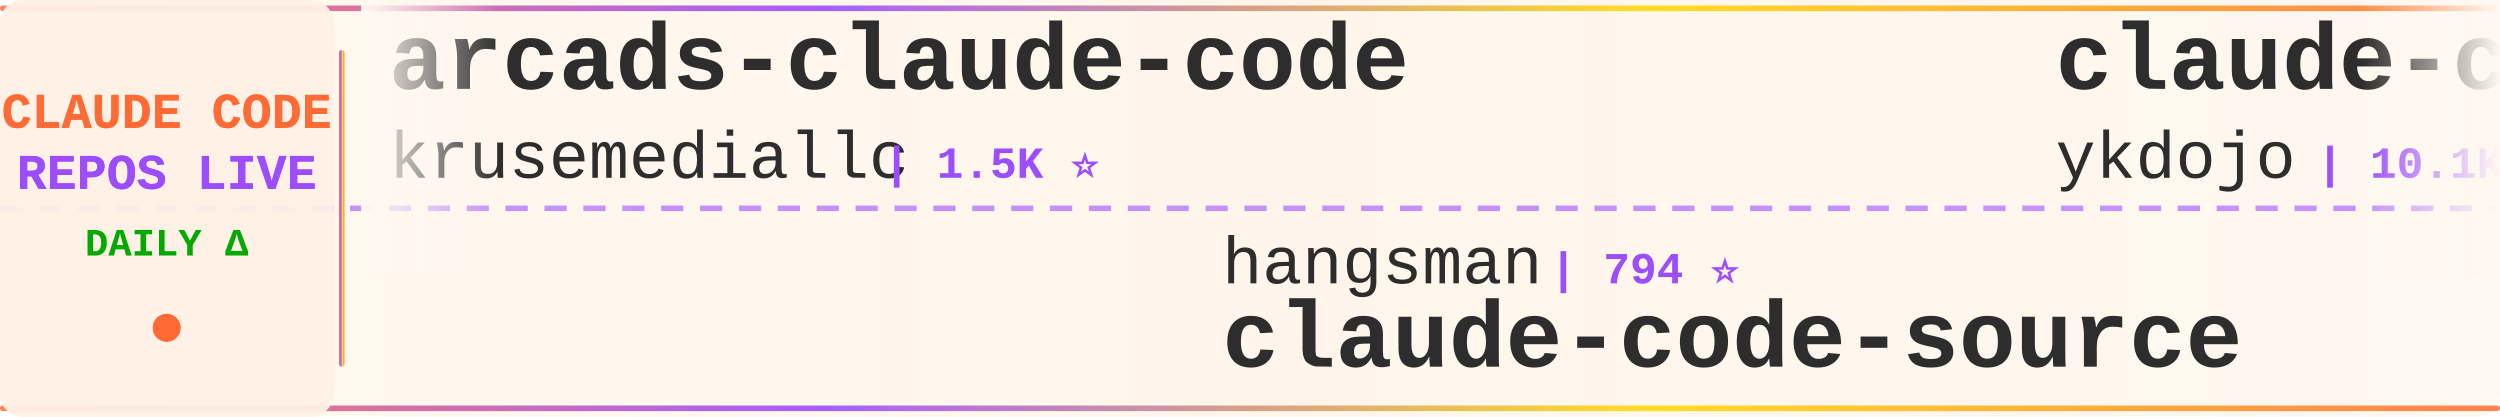
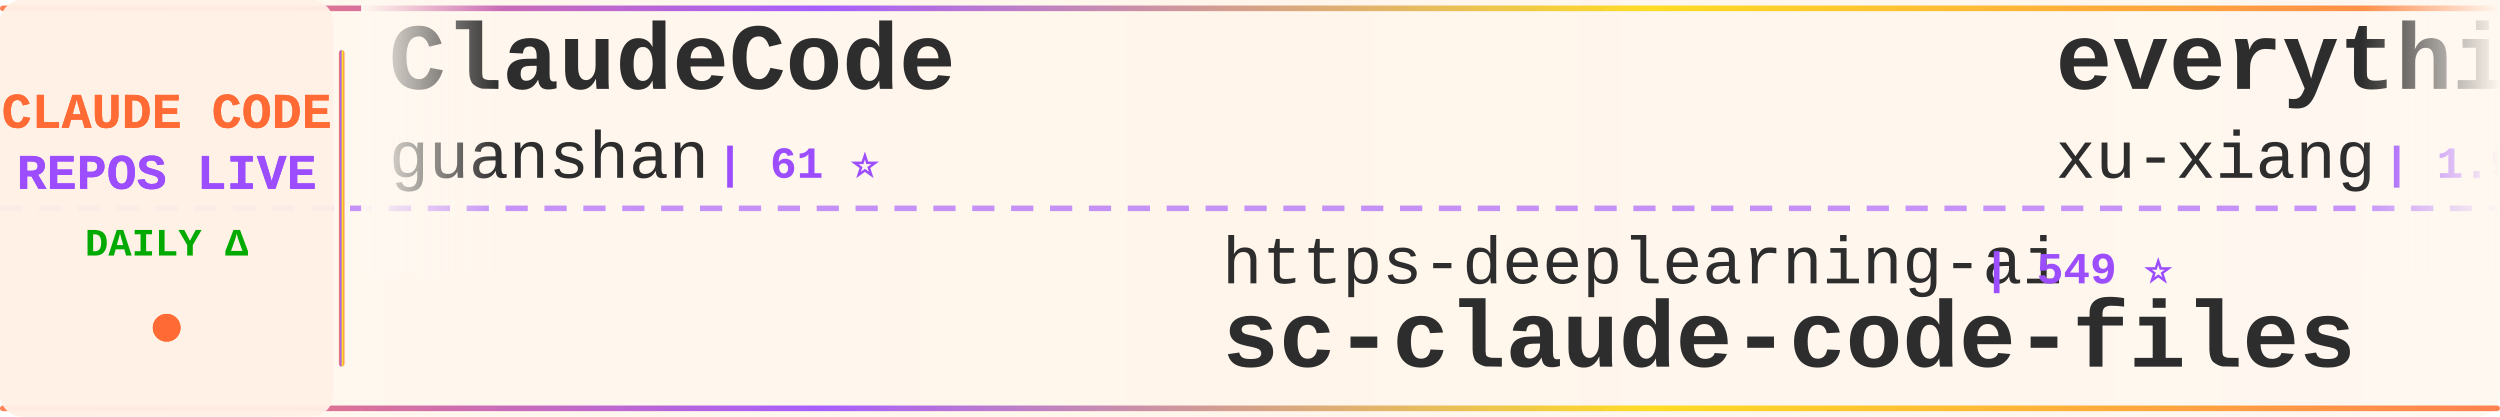
<svg xmlns="http://www.w3.org/2000/svg" width="900" height="150">
  <defs>
    <linearGradient id="tickerBg" x1="0%" y1="0%" x2="100%" y2="0%">
      <stop offset="0%" style="stop-color:#fff8f0;stop-opacity:0.98" />
      <stop offset="50%" style="stop-color:#fff5eb;stop-opacity:1" />
      <stop offset="100%" style="stop-color:#fff8f0;stop-opacity:0.98" />
    </linearGradient>
    <linearGradient id="borderGrad" x1="0%" y1="0%" x2="100%" y2="0%">
      <stop offset="0%" style="stop-color:#FF6B35;stop-opacity:0.85">
        <animate attributeName="stop-opacity" values="0.85;1;0.85" dur="2s" repeatCount="indefinite" />
      </stop>
      <stop offset="33%" style="stop-color:#9C4EFF;stop-opacity:0.9">
        <animate attributeName="stop-opacity" values="0.9;1;0.9" dur="2.2s" repeatCount="indefinite" />
      </stop>
      <stop offset="66%" style="stop-color:#FFD700;stop-opacity:0.85">
        <animate attributeName="stop-opacity" values="0.85;1;0.85" dur="1.8s" repeatCount="indefinite" />
      </stop>
      <stop offset="100%" style="stop-color:#FF6B35;stop-opacity:0.85">
        <animate attributeName="stop-opacity" values="0.85;1;0.85" dur="2s" repeatCount="indefinite" />
      </stop>
    </linearGradient>
    <filter id="textGlow">
      <feGaussianBlur stdDeviation="0.15" result="coloredBlur" />
      <feMerge>
        <feMergeNode in="coloredBlur" />
        <feMergeNode in="SourceGraphic" />
      </feMerge>
    </filter>
    <filter id="metricGlow">
      <feGaussianBlur stdDeviation="0.2" result="coloredBlur" />
      <feMerge>
        <feMergeNode in="coloredBlur" />
        <feMergeNode in="SourceGraphic" />
      </feMerge>
    </filter>
    <linearGradient id="leftFade" x1="0%" y1="0%" x2="100%" y2="0%">
      <stop offset="0%" style="stop-color:#fff8f0;stop-opacity:1" />
      <stop offset="100%" style="stop-color:#fff8f0;stop-opacity:0" />
    </linearGradient>
    <linearGradient id="rightFade" x1="0%" y1="0%" x2="100%" y2="0%">
      <stop offset="0%" style="stop-color:#fff8f0;stop-opacity:0" />
      <stop offset="100%" style="stop-color:#fff8f0;stop-opacity:1" />
    </linearGradient>
  </defs>
  <rect width="900" height="150" fill="url(#tickerBg)" rx="8" />
  <rect x="0" y="2" width="900" height="2" fill="url(#borderGrad)" rx="1" />
  <rect x="0" y="146" width="900" height="2" fill="url(#borderGrad)" rx="1" />
  <line x1="0" y1="75" x2="900" y2="75" stroke="#9C4EFF" stroke-width="2" stroke-dasharray="8 6" opacity="0.6" />
  <rect x="0" y="0" width="120" height="150" fill="#fff0e6" opacity="0.95" rx="8" />
  <text x="60" y="46" font-family="'Courier New', monospace" font-size="18" font-weight="bold" fill="#FF6B35" text-anchor="middle" filter="url(#textGlow)">
    CLAUDE CODE
  </text>
  <text x="60" y="68" font-family="'Courier New', monospace" font-size="18" font-weight="bold" fill="#9C4EFF" text-anchor="middle" filter="url(#textGlow)">
    REPOS LIVE
  </text>
  <text x="60" y="92" font-family="'Courier New', monospace" font-size="14" font-weight="bold" fill="#00aa00" text-anchor="middle">
    DAILY Δ
  </text>
  <circle cx="60" cy="118" r="5" fill="#FF6B35" filter="url(#metricGlow)">
    <animate attributeName="r" values="4;6;4" dur="1.5s" repeatCount="indefinite" />
    <animate attributeName="opacity" values="0.6;1;0.6" dur="1.5s" repeatCount="indefinite" />
  </circle>
  <rect x="122" y="18" width="2" height="114" fill="url(#borderGrad)" rx="1" />
  <clipPath id="tickerClip">
    <rect x="130" y="0" width="770" height="150" />
  </clipPath>
  <g clip-path="url(#tickerClip)">
    <g id="tickerItems">
      <animateTransform attributeName="transform" attributeType="XML" type="translate" from="0 0" to="-3000 0" dur="54s" repeatCount="indefinite" />
      <g transform="translate(0, 0)">
-         <text x="140" y="32" font-family="'Courier New', monospace" font-size="34" font-weight="bold" fill="#2d2d2d">arcads-claude-code</text>
-         <text x="140" y="64" font-family="'Courier New', monospace" font-size="24" font-weight="normal" fill="#2d2d2d" opacity="1.0">krusemediallc</text>
-         <text x="318" y="64" font-family="'Courier New', monospace" font-size="16" font-weight="bold" fill="#9C4EFF"> | 1.5K ⭐</text>
+         <text x="140" y="32" font-family="'Courier New', monospace" font-size="34" font-weight="bold" fill="#2d2d2d">ClaudeCode</text>
+         <text x="140" y="64" font-family="'Courier New', monospace" font-size="24" font-weight="normal" fill="#2d2d2d" opacity="1.0">guanshan</text>
+         <text x="258" y="64" font-family="'Courier New', monospace" font-size="16" font-weight="bold" fill="#9C4EFF"> | 61 ⭐</text>
      </g>
      <g transform="translate(300, 0)">
-         <text x="140" y="102" font-family="'Courier New', monospace" font-size="24" font-weight="normal" fill="#2d2d2d" opacity="1.0">hangsman</text>
-         <text x="258" y="102" font-family="'Courier New', monospace" font-size="16" font-weight="bold" fill="#9C4EFF"> | 794 ⭐</text>
-         <text x="140" y="132" font-family="'Courier New', monospace" font-size="34" font-weight="bold" fill="#2d2d2d">claude-code-source</text>
+         <text x="140" y="102" font-family="'Courier New', monospace" font-size="24" font-weight="normal" fill="#2d2d2d" opacity="1.0">https-deeplearning-ai</text>
+         <text x="414" y="102" font-family="'Courier New', monospace" font-size="16" font-weight="bold" fill="#9C4EFF"> | 549 ⭐</text>
+         <text x="140" y="132" font-family="'Courier New', monospace" font-size="34" font-weight="bold" fill="#2d2d2d">sc-claude-code-files</text>
      </g>
      <g transform="translate(600, 0)">
-         <text x="140" y="32" font-family="'Courier New', monospace" font-size="34" font-weight="bold" fill="#2d2d2d">claude-code-tips</text>
-         <text x="140" y="64" font-family="'Courier New', monospace" font-size="24" font-weight="normal" fill="#2d2d2d" opacity="1.0">ykdojo</text>
-         <text x="234" y="64" font-family="'Courier New', monospace" font-size="16" font-weight="bold" fill="#9C4EFF"> | 10.1K ⭐ +2</text>
+         <text x="140" y="32" font-family="'Courier New', monospace" font-size="34" font-weight="bold" fill="#2d2d2d">everything-claude-code-z...</text>
+         <text x="140" y="64" font-family="'Courier New', monospace" font-size="24" font-weight="normal" fill="#2d2d2d" opacity="1.0">xu-xiang</text>
+         <text x="258" y="64" font-family="'Courier New', monospace" font-size="16" font-weight="bold" fill="#9C4EFF"> | 1.9K ⭐</text>
      </g>
      <g transform="translate(900, 0)">
-         <text x="140" y="102" font-family="'Courier New', monospace" font-size="24" font-weight="normal" fill="#2d2d2d" opacity="1.0">affaan-m</text>
-         <text x="258" y="102" font-family="'Courier New', monospace" font-size="16" font-weight="bold" fill="#9C4EFF"> | 259.0K ⭐ +274</text>
-         <text x="140" y="132" font-family="'Courier New', monospace" font-size="34" font-weight="bold" fill="#2d2d2d">ECC</text>
+         <text x="140" y="102" font-family="'Courier New', monospace" font-size="24" font-weight="normal" fill="#2d2d2d" opacity="1.0">Yuyz0112</text>
+         <text x="258" y="102" font-family="'Courier New', monospace" font-size="16" font-weight="bold" fill="#9C4EFF"> | 2.4K ⭐</text>
+         <text x="140" y="132" font-family="'Courier New', monospace" font-size="34" font-weight="bold" fill="#2d2d2d">claude-code-reverse</text>
      </g>
      <g transform="translate(1200, 0)">
-         <text x="140" y="32" font-family="'Courier New', monospace" font-size="34" font-weight="bold" fill="#2d2d2d">oh-my-claudecode</text>
-         <text x="140" y="64" font-family="'Courier New', monospace" font-size="24" font-weight="normal" fill="#2d2d2d" opacity="1.0">Yeachan-Heo</text>
-         <text x="294" y="64" font-family="'Courier New', monospace" font-size="16" font-weight="bold" fill="#9C4EFF"> | 39.2K ⭐ +8</text>
+         <text x="140" y="32" font-family="'Courier New', monospace" font-size="34" font-weight="bold" fill="#2d2d2d">claude-code-system-promp...</text>
+         <text x="140" y="64" font-family="'Courier New', monospace" font-size="24" font-weight="normal" fill="#2d2d2d" opacity="1.0">Piebald-AI</text>
+         <text x="282" y="64" font-family="'Courier New', monospace" font-size="16" font-weight="bold" fill="#9C4EFF"> | 12.7K ⭐ +1</text>
      </g>
      <g transform="translate(1500, 0)">
-         <text x="140" y="102" font-family="'Courier New', monospace" font-size="24" font-weight="normal" fill="#2d2d2d" opacity="1.0">jqueryscript</text>
-         <text x="306" y="102" font-family="'Courier New', monospace" font-size="16" font-weight="bold" fill="#9C4EFF"> | 514 ⭐</text>
-         <text x="140" y="132" font-family="'Courier New', monospace" font-size="34" font-weight="bold" fill="#2d2d2d">awesome-claude-code</text>
+         <text x="140" y="102" font-family="'Courier New', monospace" font-size="24" font-weight="normal" fill="#2d2d2d" opacity="1.0">ChrisWiles</text>
+         <text x="282" y="102" font-family="'Courier New', monospace" font-size="16" font-weight="bold" fill="#9C4EFF"> | 6.1K ⭐ +1</text>
+         <text x="140" y="132" font-family="'Courier New', monospace" font-size="34" font-weight="bold" fill="#2d2d2d">claude-code-showcase</text>
      </g>
      <g transform="translate(1800, 0)">
-         <text x="140" y="32" font-family="'Courier New', monospace" font-size="34" font-weight="bold" fill="#2d2d2d">Claude-Code</text>
-         <text x="140" y="64" font-family="'Courier New', monospace" font-size="24" font-weight="normal" fill="#2d2d2d" opacity="1.0">KPR111</text>
-         <text x="234" y="64" font-family="'Courier New', monospace" font-size="16" font-weight="bold" fill="#9C4EFF"> | 18 ⭐</text>
+         <text x="140" y="32" font-family="'Courier New', monospace" font-size="34" font-weight="bold" fill="#2d2d2d">Dive-into-Claude-Code</text>
+         <text x="140" y="64" font-family="'Courier New', monospace" font-size="24" font-weight="normal" fill="#2d2d2d" opacity="1.0">VILA-Lab</text>
+         <text x="258" y="64" font-family="'Courier New', monospace" font-size="16" font-weight="bold" fill="#9C4EFF"> | 2.1K ⭐ +1</text>
      </g>
      <g transform="translate(2100, 0)">
-         <text x="140" y="102" font-family="'Courier New', monospace" font-size="24" font-weight="normal" fill="#2d2d2d" opacity="1.0">ChrisWiles</text>
-         <text x="282" y="102" font-family="'Courier New', monospace" font-size="16" font-weight="bold" fill="#9C4EFF"> | 6.1K ⭐ -1</text>
-         <text x="140" y="132" font-family="'Courier New', monospace" font-size="34" font-weight="bold" fill="#2d2d2d">claude-code-showcase</text>
+         <text x="140" y="102" font-family="'Courier New', monospace" font-size="24" font-weight="normal" fill="#2d2d2d" opacity="1.0">liuup</text>
+         <text x="222" y="102" font-family="'Courier New', monospace" font-size="16" font-weight="bold" fill="#9C4EFF"> | 3.9K ⭐</text>
+         <text x="140" y="132" font-family="'Courier New', monospace" font-size="34" font-weight="bold" fill="#2d2d2d">claude-code-analysis</text>
      </g>
      <g transform="translate(2400, 0)">
-         <text x="140" y="32" font-family="'Courier New', monospace" font-size="34" font-weight="bold" fill="#2d2d2d">claude-code-system-promp...</text>
-         <text x="140" y="64" font-family="'Courier New', monospace" font-size="24" font-weight="normal" fill="#2d2d2d" opacity="1.0">Piebald-AI</text>
-         <text x="282" y="64" font-family="'Courier New', monospace" font-size="16" font-weight="bold" fill="#9C4EFF"> | 12.7K ⭐ +3</text>
+         <text x="140" y="32" font-family="'Courier New', monospace" font-size="34" font-weight="bold" fill="#2d2d2d">claude-code-action</text>
+         <text x="140" y="64" font-family="'Courier New', monospace" font-size="24" font-weight="normal" fill="#2d2d2d" opacity="1.0">anthropics</text>
+         <text x="282" y="64" font-family="'Courier New', monospace" font-size="16" font-weight="bold" fill="#9C4EFF"> | 8.9K ⭐ +1</text>
      </g>
      <g transform="translate(2700, 0)">
-         <text x="140" y="102" font-family="'Courier New', monospace" font-size="24" font-weight="normal" fill="#2d2d2d" opacity="1.0">xu-xiang</text>
-         <text x="258" y="102" font-family="'Courier New', monospace" font-size="16" font-weight="bold" fill="#9C4EFF"> | 1.9K ⭐ +1</text>
-         <text x="140" y="132" font-family="'Courier New', monospace" font-size="34" font-weight="bold" fill="#2d2d2d">everything-claude-code-z...</text>
+         <text x="140" y="102" font-family="'Courier New', monospace" font-size="24" font-weight="normal" fill="#2d2d2d" opacity="1.0">ykdojo</text>
+         <text x="234" y="102" font-family="'Courier New', monospace" font-size="16" font-weight="bold" fill="#9C4EFF"> | 10.1K ⭐</text>
+         <text x="140" y="132" font-family="'Courier New', monospace" font-size="34" font-weight="bold" fill="#2d2d2d">claude-code-tips</text>
      </g>
      <g transform="translate(3000, 0)">
-         <text x="140" y="32" font-family="'Courier New', monospace" font-size="34" font-weight="bold" fill="#2d2d2d">arcads-claude-code</text>
-         <text x="140" y="64" font-family="'Courier New', monospace" font-size="24" font-weight="normal" fill="#2d2d2d" opacity="1.0">krusemediallc</text>
-         <text x="318" y="64" font-family="'Courier New', monospace" font-size="16" font-weight="bold" fill="#9C4EFF"> | 1.5K ⭐</text>
+         <text x="140" y="32" font-family="'Courier New', monospace" font-size="34" font-weight="bold" fill="#2d2d2d">ClaudeCode</text>
+         <text x="140" y="64" font-family="'Courier New', monospace" font-size="24" font-weight="normal" fill="#2d2d2d" opacity="1.0">guanshan</text>
+         <text x="258" y="64" font-family="'Courier New', monospace" font-size="16" font-weight="bold" fill="#9C4EFF"> | 61 ⭐</text>
      </g>
      <g transform="translate(3300, 0)">
-         <text x="140" y="102" font-family="'Courier New', monospace" font-size="24" font-weight="normal" fill="#2d2d2d" opacity="1.0">hangsman</text>
-         <text x="258" y="102" font-family="'Courier New', monospace" font-size="16" font-weight="bold" fill="#9C4EFF"> | 794 ⭐</text>
-         <text x="140" y="132" font-family="'Courier New', monospace" font-size="34" font-weight="bold" fill="#2d2d2d">claude-code-source</text>
+         <text x="140" y="102" font-family="'Courier New', monospace" font-size="24" font-weight="normal" fill="#2d2d2d" opacity="1.0">https-deeplearning-ai</text>
+         <text x="414" y="102" font-family="'Courier New', monospace" font-size="16" font-weight="bold" fill="#9C4EFF"> | 549 ⭐</text>
+         <text x="140" y="132" font-family="'Courier New', monospace" font-size="34" font-weight="bold" fill="#2d2d2d">sc-claude-code-files</text>
      </g>
      <g transform="translate(3600, 0)">
-         <text x="140" y="32" font-family="'Courier New', monospace" font-size="34" font-weight="bold" fill="#2d2d2d">claude-code-tips</text>
-         <text x="140" y="64" font-family="'Courier New', monospace" font-size="24" font-weight="normal" fill="#2d2d2d" opacity="1.0">ykdojo</text>
-         <text x="234" y="64" font-family="'Courier New', monospace" font-size="16" font-weight="bold" fill="#9C4EFF"> | 10.1K ⭐ +2</text>
+         <text x="140" y="32" font-family="'Courier New', monospace" font-size="34" font-weight="bold" fill="#2d2d2d">everything-claude-code-z...</text>
+         <text x="140" y="64" font-family="'Courier New', monospace" font-size="24" font-weight="normal" fill="#2d2d2d" opacity="1.0">xu-xiang</text>
+         <text x="258" y="64" font-family="'Courier New', monospace" font-size="16" font-weight="bold" fill="#9C4EFF"> | 1.9K ⭐</text>
      </g>
      <g transform="translate(3900, 0)">
-         <text x="140" y="102" font-family="'Courier New', monospace" font-size="24" font-weight="normal" fill="#2d2d2d" opacity="1.0">affaan-m</text>
-         <text x="258" y="102" font-family="'Courier New', monospace" font-size="16" font-weight="bold" fill="#9C4EFF"> | 259.0K ⭐ +274</text>
-         <text x="140" y="132" font-family="'Courier New', monospace" font-size="34" font-weight="bold" fill="#2d2d2d">ECC</text>
+         <text x="140" y="102" font-family="'Courier New', monospace" font-size="24" font-weight="normal" fill="#2d2d2d" opacity="1.0">Yuyz0112</text>
+         <text x="258" y="102" font-family="'Courier New', monospace" font-size="16" font-weight="bold" fill="#9C4EFF"> | 2.4K ⭐</text>
+         <text x="140" y="132" font-family="'Courier New', monospace" font-size="34" font-weight="bold" fill="#2d2d2d">claude-code-reverse</text>
      </g>
    </g>
  </g>
  <rect x="130" y="0" width="50" height="100" fill="url(#leftFade)" />
  <rect x="850" y="0" width="50" height="100" fill="url(#rightFade)" />
</svg>
